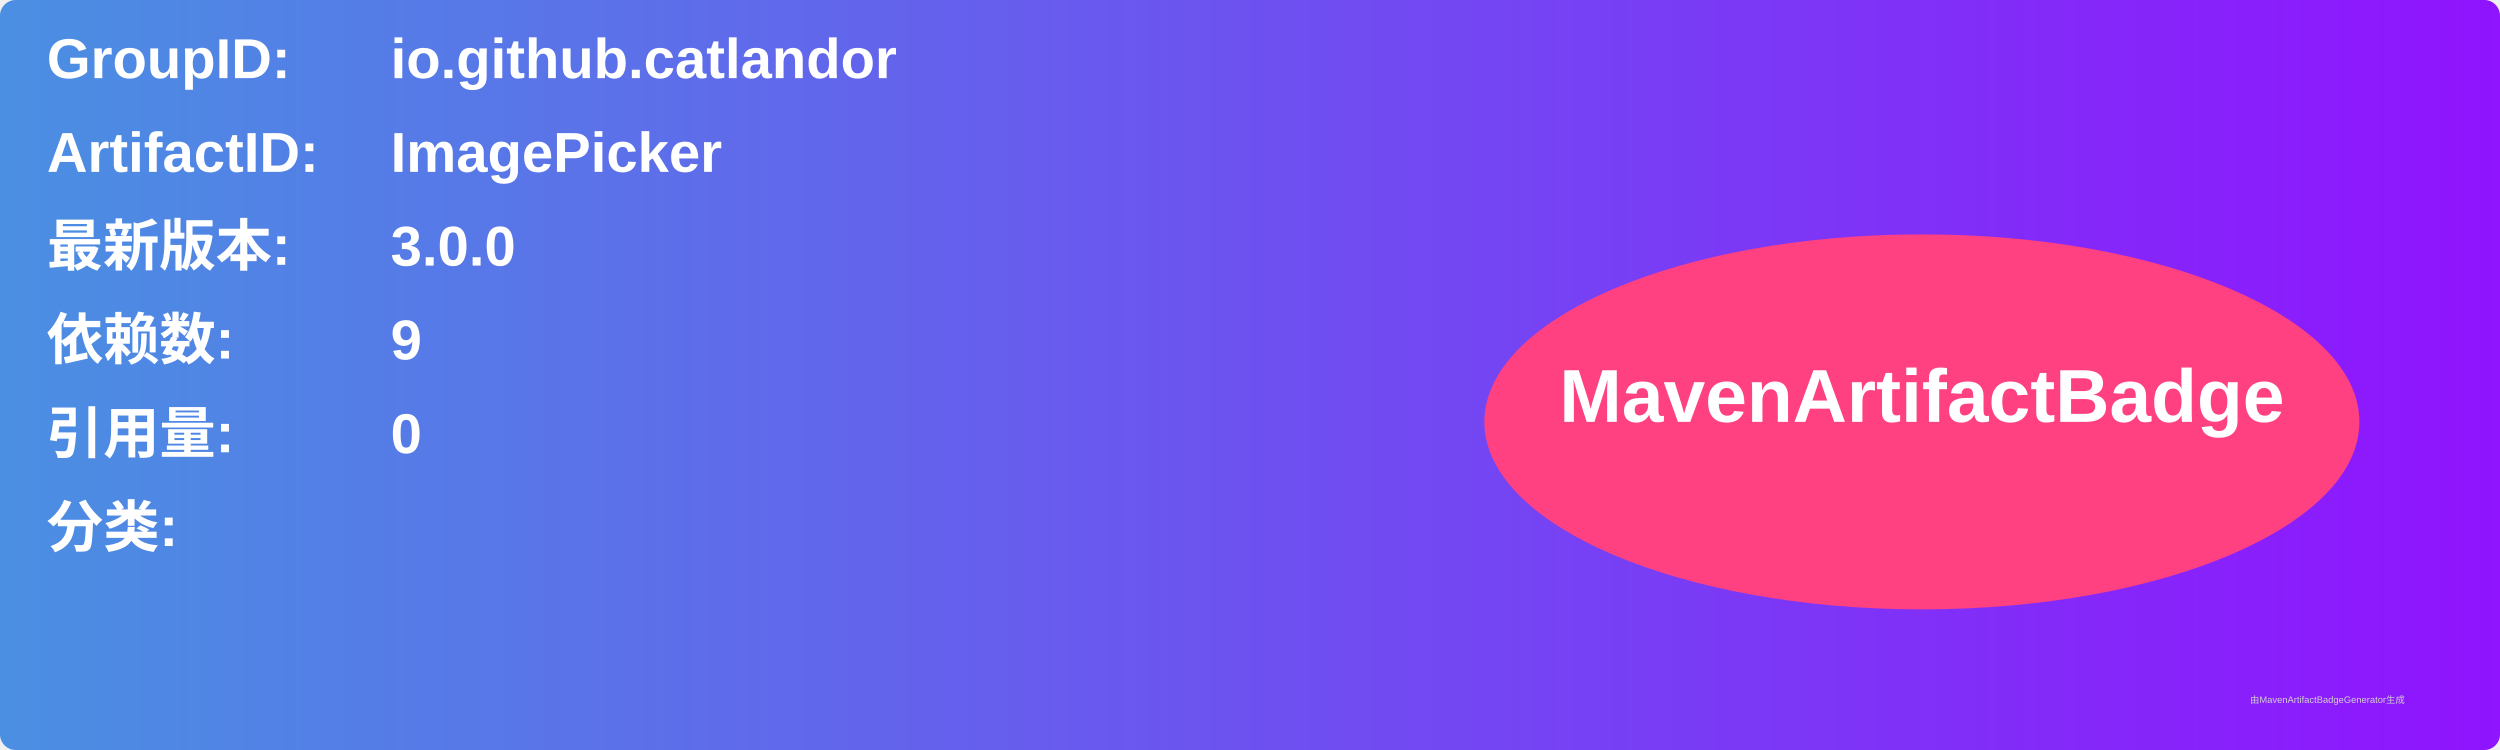
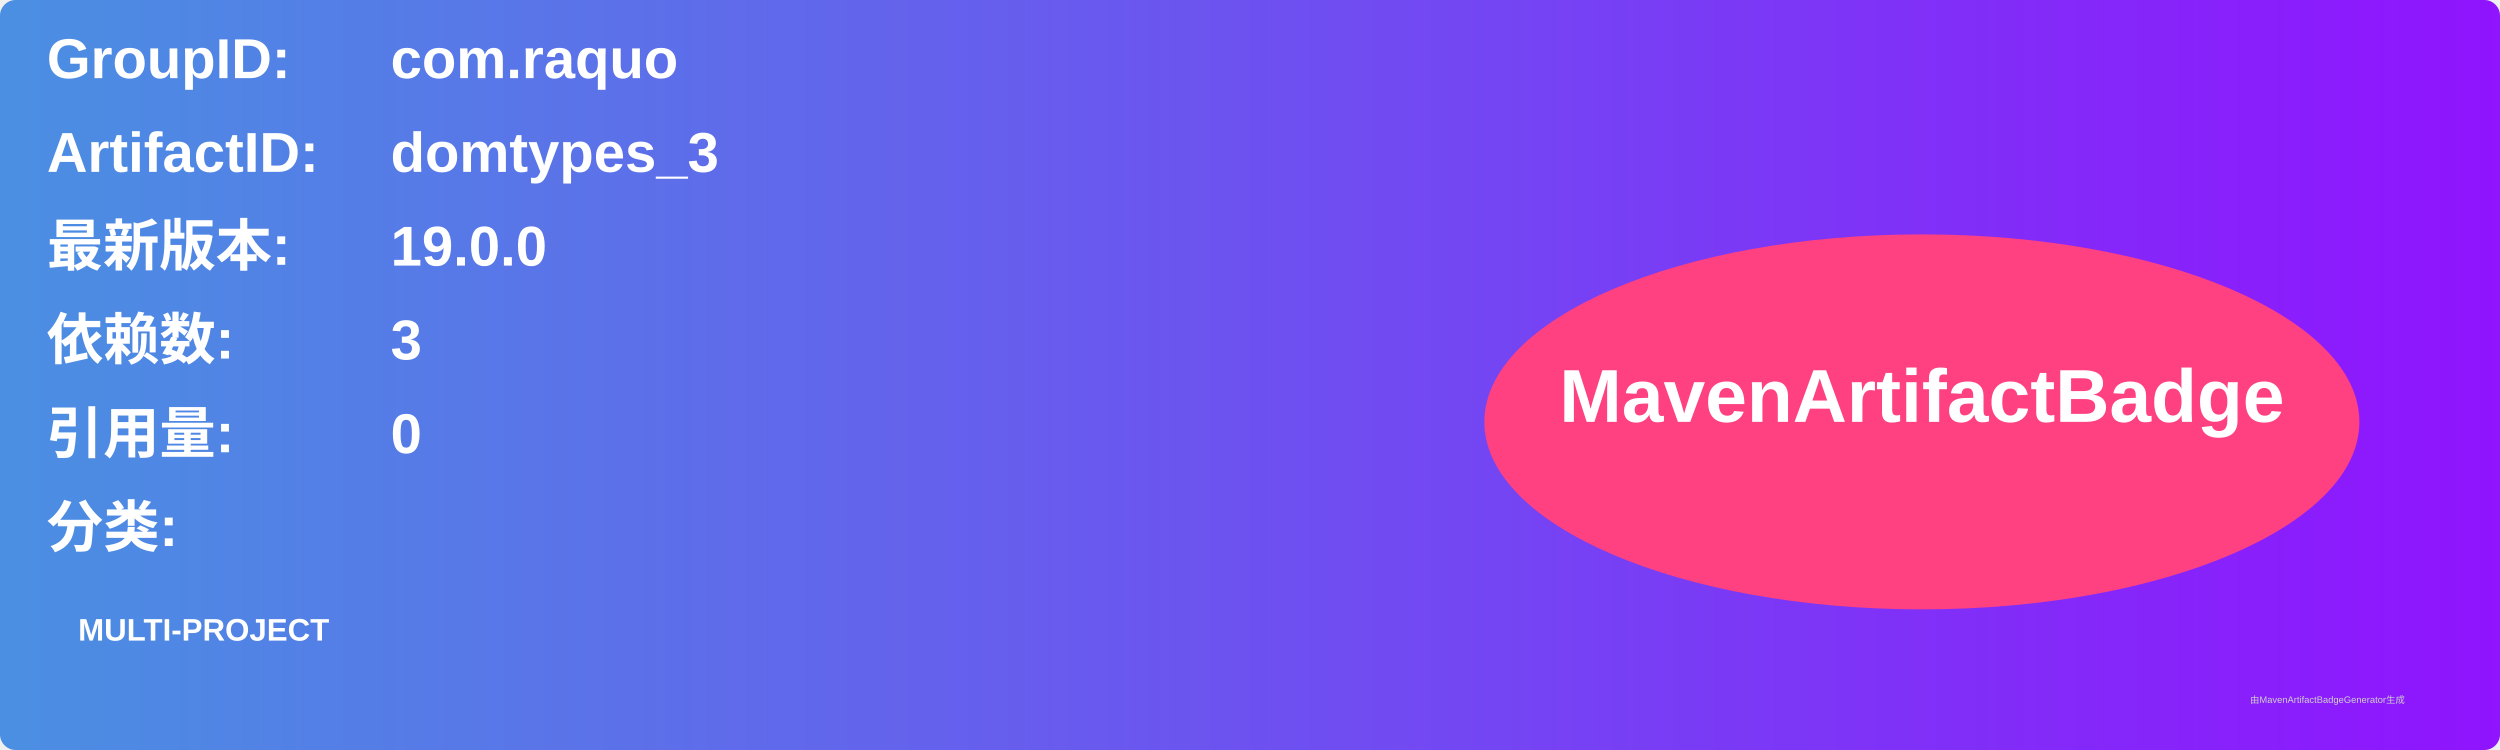
<svg xmlns="http://www.w3.org/2000/svg" width="800" height="240" viewBox="0 0 800 240">
  <linearGradient id="grad" x1="0%" y1="0%" x2="100%" y2="0%">
    <stop offset="0%" stop-color="#4a90e2" />
    <stop offset="100%" stop-color="#9013fe" />
  </linearGradient>
  <rect width="100%" height="100%" rx="5" ry="5" fill="url(#grad)" />
  <g transform="translate(15, 15)">
    <text x="0" y="10" font-family="Arial" font-size="18" fill="white" font-weight="bold" width="260">GroupID:</text>
-     <text x="110" y="10" font-family="Arial" font-size="18" fill="white" font-weight="bold" width="460">io.github.catlandor</text>
+     <text x="110" y="10" font-family="Arial" font-size="18" fill="white" font-weight="bold" width="460">com.raquo</text>
    <text x="0" y="40" font-family="Arial" font-size="18" fill="white" font-weight="bold" width="260">ArtifactID:</text>
-     <text x="110" y="40" font-family="Arial" font-size="18" fill="white" font-weight="bold" width="460">ImagePicker</text>
+     <text x="110" y="40" font-family="Arial" font-size="18" fill="white" font-weight="bold" width="460">domtypes_3</text>
    <text x="0" y="70" font-family="Arial" font-size="18" fill="white" font-weight="bold">最新版本:</text>
    <text x="110" y="70" font-family="Arial" font-size="18" fill="white" font-weight="bold">
-       <tspan font-weight="bold">3.0.0</tspan>
+       <tspan font-weight="bold">19.0.0</tspan>
    </text>
    <text x="0" y="100" font-family="Arial" font-size="18" fill="white" font-weight="bold">依赖数: </text>
    <text x="110" y="100" font-family="Arial" font-size="18" fill="white">
-       <tspan font-weight="bold">9</tspan>
+       <tspan font-weight="bold">3</tspan>
    </text>
    <text x="0" y="130" font-family="Arial" font-size="18" fill="white" font-weight="bold">引用量: </text>
    <text x="110" y="130" font-family="Arial" font-size="18" fill="white">
      <tspan font-weight="bold">0</tspan>
    </text>
    <text x="0" y="160" font-family="Arial" font-size="18" fill="white" font-weight="bold">分类:</text>
    <text x="10" y="190" font-family="Arial" font-size="10" fill="white">
-       <tspan font-weight="bold" />
+       <tspan font-weight="bold">MULTI-PROJECT</tspan>
    </text>
    <ellipse cx="600" cy="120" rx="140" ry="60" fill="#ff4081" />
    <text x="600" y="120" text-anchor="middle" font-family="Arial" font-size="24" fill="white" font-weight="bold">MavenArtifactBadge</text>
  </g>
  <text x="720" y="225" font-family="Arial" font-size="3" fill="#d0d0d0">由MavenArtifactBadgeGenerator生成</text>
</svg>
